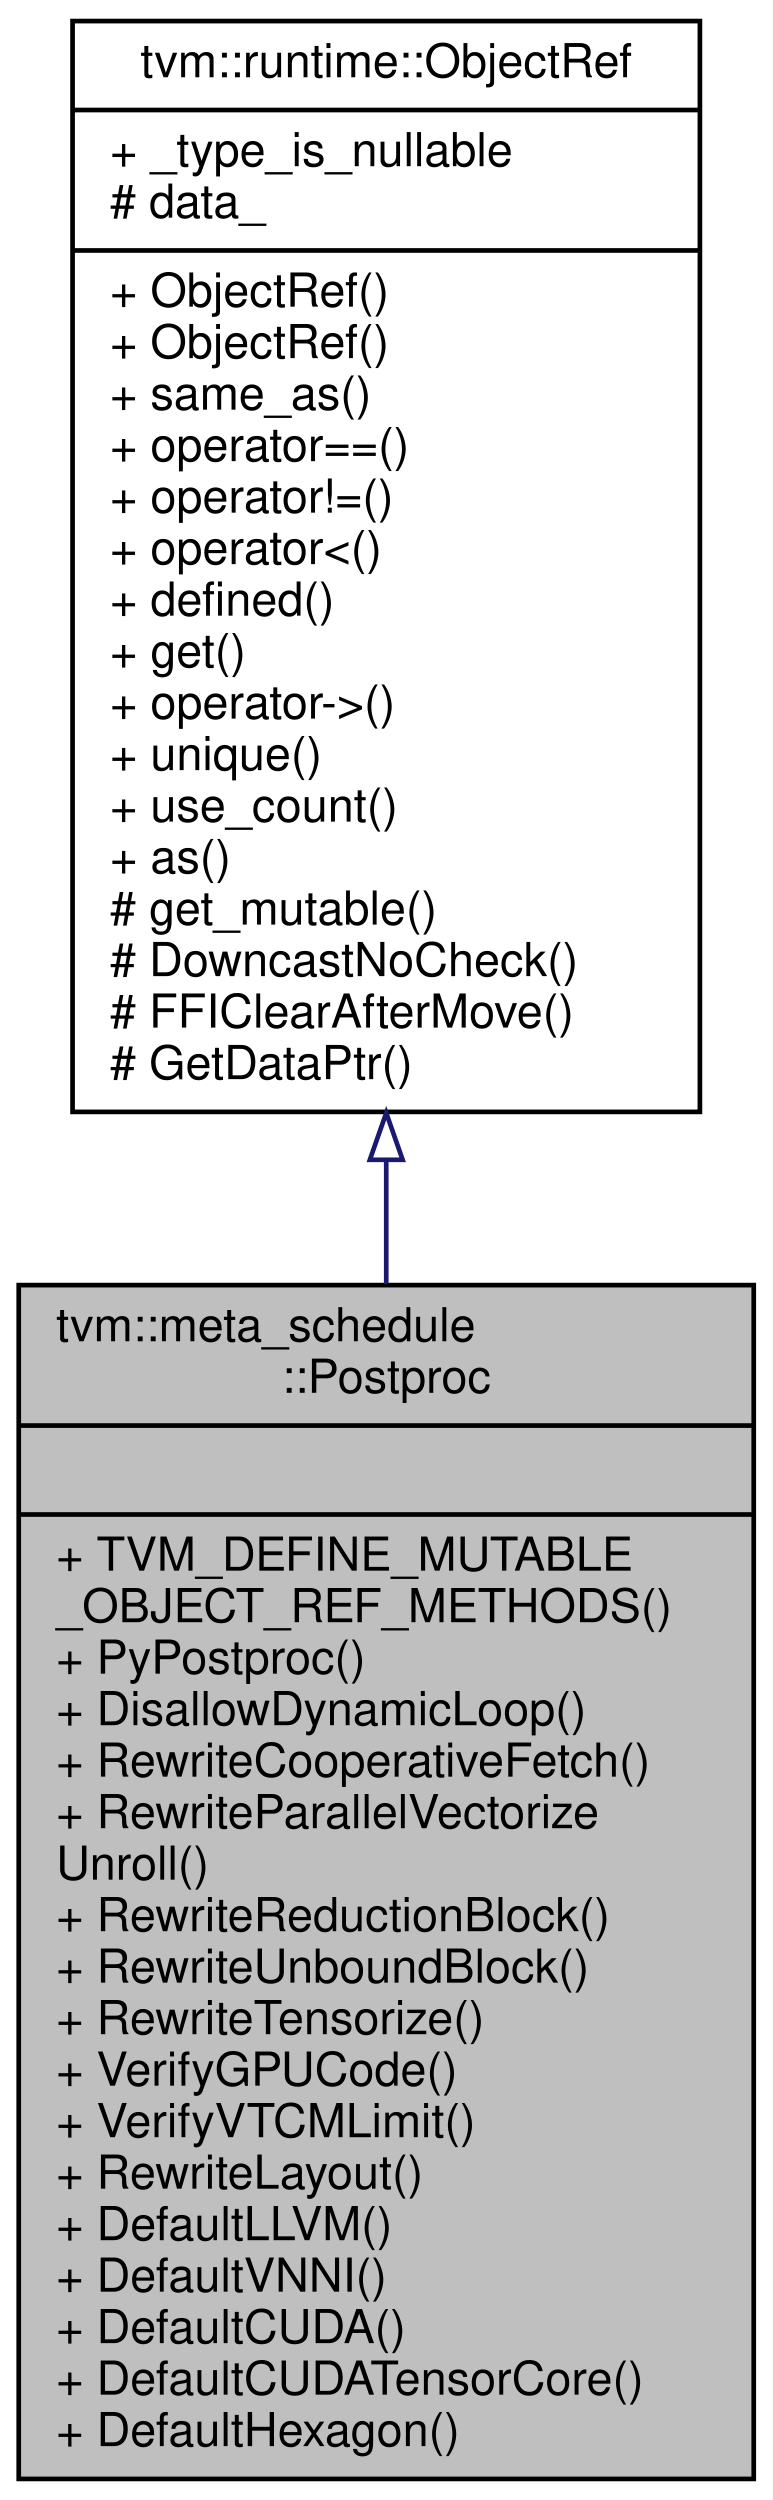
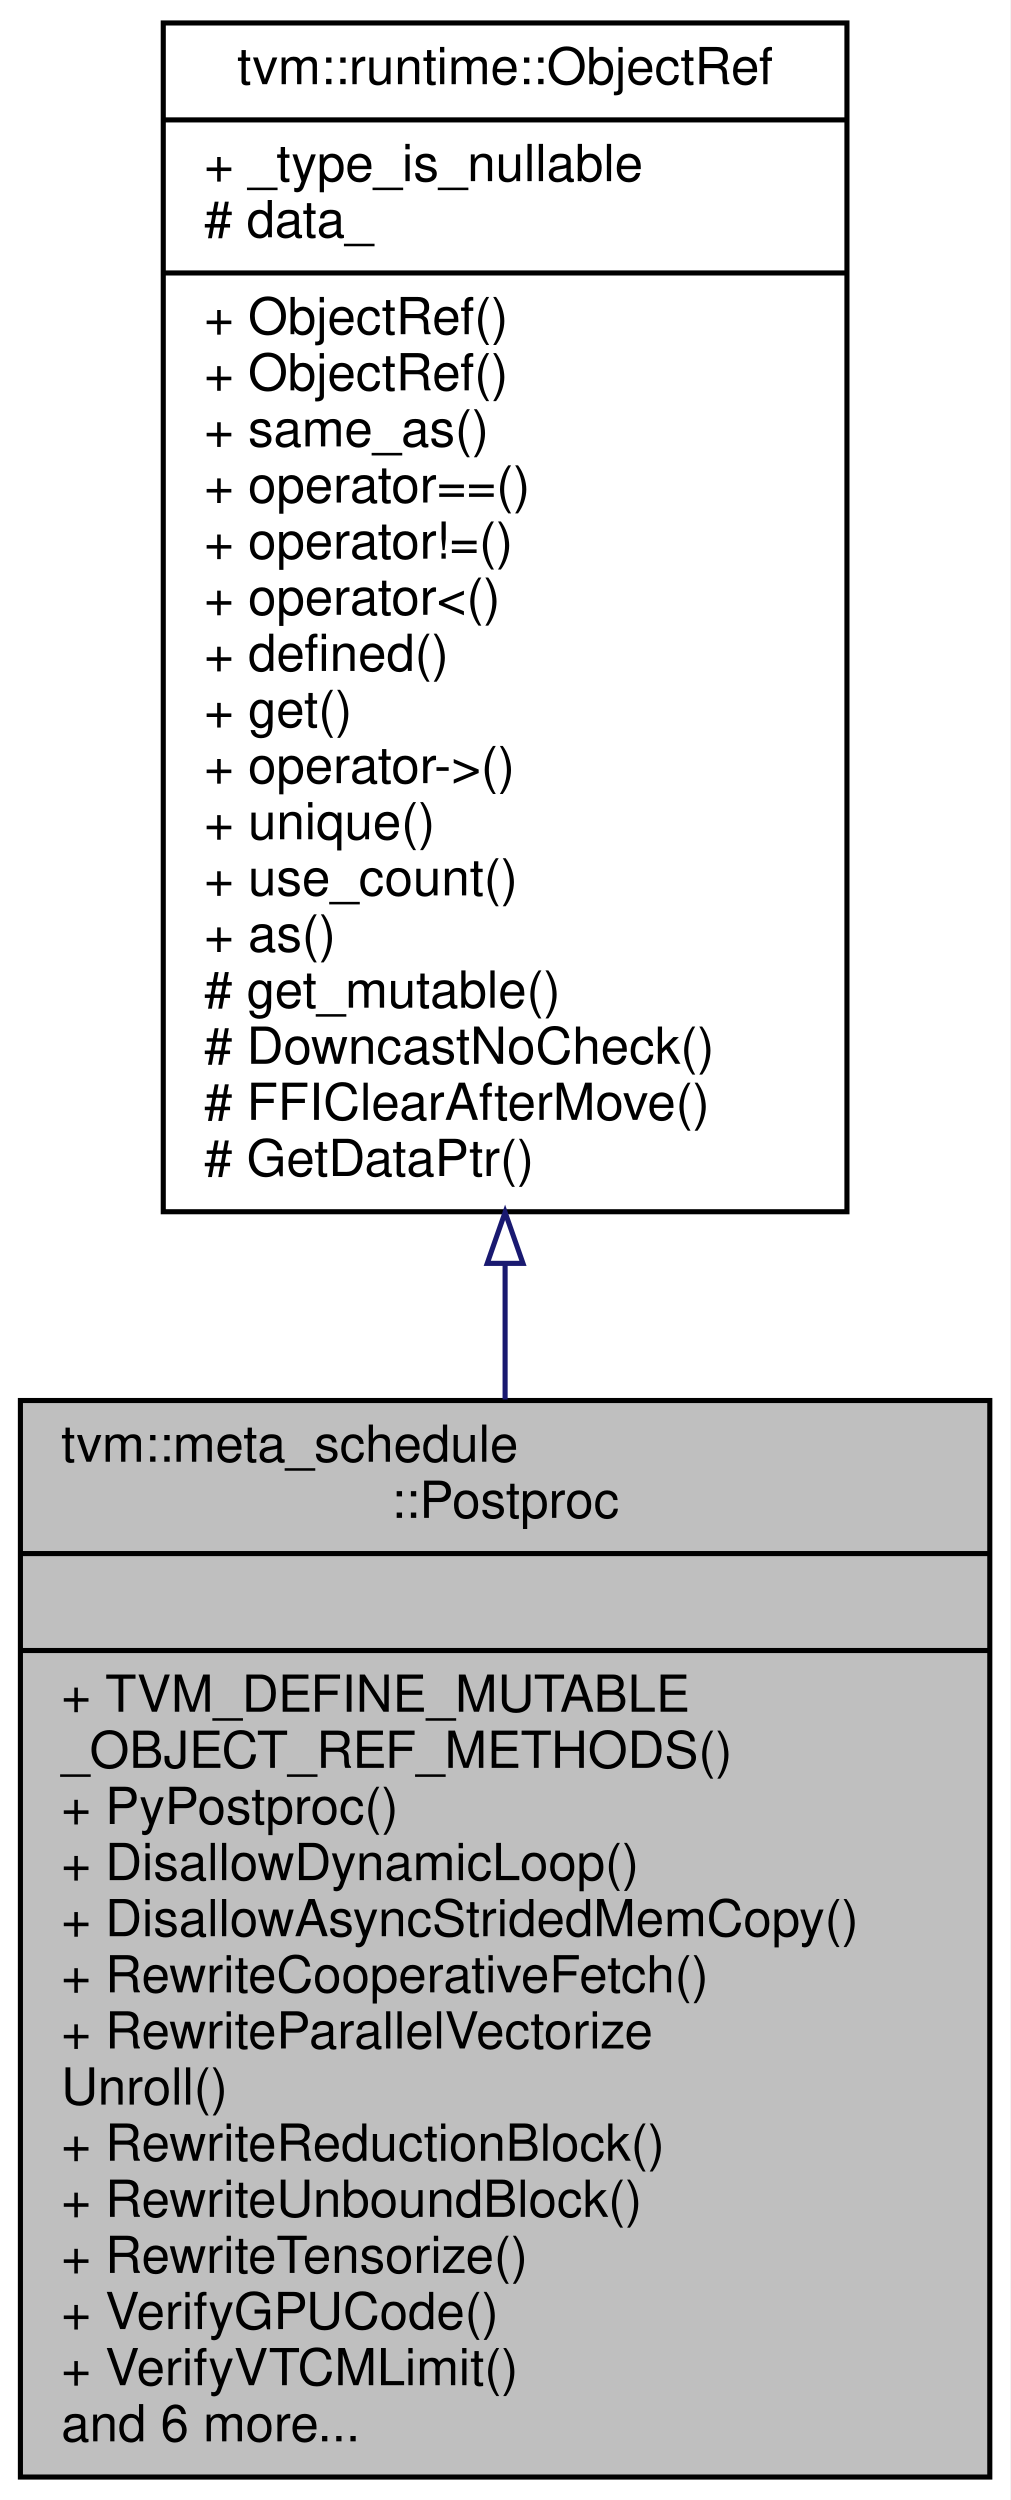
- <svg xmlns="http://www.w3.org/2000/svg" xmlns:xlink="http://www.w3.org/1999/xlink" width="165pt" height="534pt" viewBox="0.00 0.00 165.00 534.00">
-   <g id="graph0" class="graph" transform="scale(1 1) rotate(0) translate(4 530)">
-     <polygon fill="#ffffff" stroke="transparent" points="-4,4 -4,-530 161,-530 161,4 -4,4" />
+ <svg xmlns="http://www.w3.org/2000/svg" xmlns:xlink="http://www.w3.org/1999/xlink" width="198pt" height="490pt" viewBox="0.00 0.00 198.00 490.00">
+   <g id="graph0" class="graph" transform="scale(1 1) rotate(0) translate(4 486)">
+     <polygon fill="#ffffff" stroke="transparent" points="-4,4 -4,-486 194,-486 194,4 -4,4" />
    <g id="node1" class="node">
-       <polygon fill="#bfbfbf" stroke="#000000" points="0,-.5 0,-255.5 157,-255.5 157,-.5 0,-.5" />
-       <text text-anchor="start" x="8" y="-243.5" font-family="Helvetica,sans-Serif" font-size="10.00" fill="#000000">tvm::meta_schedule</text>
-       <text text-anchor="middle" x="78.5" y="-232.5" font-family="Helvetica,sans-Serif" font-size="10.00" fill="#000000">::Postproc</text>
-       <polyline fill="none" stroke="#000000" points="0,-225.5 157,-225.5 " />
-       <text text-anchor="middle" x="78.5" y="-213.5" font-family="Helvetica,sans-Serif" font-size="10.00" fill="#000000"> </text>
-       <polyline fill="none" stroke="#000000" points="0,-206.5 157,-206.5 " />
-       <text text-anchor="start" x="8" y="-194.5" font-family="Helvetica,sans-Serif" font-size="10.00" fill="#000000">+ TVM_DEFINE_MUTABLE</text>
-       <text text-anchor="start" x="8" y="-183.5" font-family="Helvetica,sans-Serif" font-size="10.00" fill="#000000">_OBJECT_REF_METHODS()</text>
-       <text text-anchor="start" x="8" y="-172.5" font-family="Helvetica,sans-Serif" font-size="10.00" fill="#000000">+ PyPostproc()</text>
-       <text text-anchor="start" x="8" y="-161.5" font-family="Helvetica,sans-Serif" font-size="10.00" fill="#000000">+ DisallowDynamicLoop()</text>
-       <text text-anchor="start" x="8" y="-150.5" font-family="Helvetica,sans-Serif" font-size="10.00" fill="#000000">+ RewriteCooperativeFetch()</text>
-       <text text-anchor="start" x="8" y="-139.5" font-family="Helvetica,sans-Serif" font-size="10.00" fill="#000000">+ RewriteParallelVectorize</text>
-       <text text-anchor="start" x="8" y="-128.5" font-family="Helvetica,sans-Serif" font-size="10.00" fill="#000000">Unroll()</text>
-       <text text-anchor="start" x="8" y="-117.5" font-family="Helvetica,sans-Serif" font-size="10.00" fill="#000000">+ RewriteReductionBlock()</text>
-       <text text-anchor="start" x="8" y="-106.5" font-family="Helvetica,sans-Serif" font-size="10.00" fill="#000000">+ RewriteUnboundBlock()</text>
-       <text text-anchor="start" x="8" y="-95.5" font-family="Helvetica,sans-Serif" font-size="10.00" fill="#000000">+ RewriteTensorize()</text>
-       <text text-anchor="start" x="8" y="-84.5" font-family="Helvetica,sans-Serif" font-size="10.00" fill="#000000">+ VerifyGPUCode()</text>
-       <text text-anchor="start" x="8" y="-73.5" font-family="Helvetica,sans-Serif" font-size="10.00" fill="#000000">+ VerifyVTCMLimit()</text>
-       <text text-anchor="start" x="8" y="-62.5" font-family="Helvetica,sans-Serif" font-size="10.00" fill="#000000">+ RewriteLayout()</text>
-       <text text-anchor="start" x="8" y="-51.5" font-family="Helvetica,sans-Serif" font-size="10.00" fill="#000000">+ DefaultLLVM()</text>
-       <text text-anchor="start" x="8" y="-40.5" font-family="Helvetica,sans-Serif" font-size="10.00" fill="#000000">+ DefaultVNNI()</text>
-       <text text-anchor="start" x="8" y="-29.5" font-family="Helvetica,sans-Serif" font-size="10.00" fill="#000000">+ DefaultCUDA()</text>
-       <text text-anchor="start" x="8" y="-18.5" font-family="Helvetica,sans-Serif" font-size="10.00" fill="#000000">+ DefaultCUDATensorCore()</text>
-       <text text-anchor="start" x="8" y="-7.5" font-family="Helvetica,sans-Serif" font-size="10.00" fill="#000000">+ DefaultHexagon()</text>
+       <polygon fill="#bfbfbf" stroke="#000000" points="0,-.5 0,-211.5 190,-211.5 190,-.5 0,-.5" />
+       <text text-anchor="start" x="8" y="-199.5" font-family="Helvetica,sans-Serif" font-size="10.00" fill="#000000">tvm::meta_schedule</text>
+       <text text-anchor="middle" x="95" y="-188.5" font-family="Helvetica,sans-Serif" font-size="10.00" fill="#000000">::Postproc</text>
+       <polyline fill="none" stroke="#000000" points="0,-181.5 190,-181.5 " />
+       <text text-anchor="middle" x="95" y="-169.5" font-family="Helvetica,sans-Serif" font-size="10.00" fill="#000000"> </text>
+       <polyline fill="none" stroke="#000000" points="0,-162.5 190,-162.5 " />
+       <text text-anchor="start" x="8" y="-150.5" font-family="Helvetica,sans-Serif" font-size="10.00" fill="#000000">+ TVM_DEFINE_MUTABLE</text>
+       <text text-anchor="start" x="8" y="-139.5" font-family="Helvetica,sans-Serif" font-size="10.00" fill="#000000">_OBJECT_REF_METHODS()</text>
+       <text text-anchor="start" x="8" y="-128.5" font-family="Helvetica,sans-Serif" font-size="10.00" fill="#000000">+ PyPostproc()</text>
+       <text text-anchor="start" x="8" y="-117.5" font-family="Helvetica,sans-Serif" font-size="10.00" fill="#000000">+ DisallowDynamicLoop()</text>
+       <text text-anchor="start" x="8" y="-106.5" font-family="Helvetica,sans-Serif" font-size="10.00" fill="#000000">+ DisallowAsyncStridedMemCopy()</text>
+       <text text-anchor="start" x="8" y="-95.5" font-family="Helvetica,sans-Serif" font-size="10.00" fill="#000000">+ RewriteCooperativeFetch()</text>
+       <text text-anchor="start" x="8" y="-84.5" font-family="Helvetica,sans-Serif" font-size="10.00" fill="#000000">+ RewriteParallelVectorize</text>
+       <text text-anchor="start" x="8" y="-73.5" font-family="Helvetica,sans-Serif" font-size="10.00" fill="#000000">Unroll()</text>
+       <text text-anchor="start" x="8" y="-62.5" font-family="Helvetica,sans-Serif" font-size="10.00" fill="#000000">+ RewriteReductionBlock()</text>
+       <text text-anchor="start" x="8" y="-51.5" font-family="Helvetica,sans-Serif" font-size="10.00" fill="#000000">+ RewriteUnboundBlock()</text>
+       <text text-anchor="start" x="8" y="-40.5" font-family="Helvetica,sans-Serif" font-size="10.00" fill="#000000">+ RewriteTensorize()</text>
+       <text text-anchor="start" x="8" y="-29.5" font-family="Helvetica,sans-Serif" font-size="10.00" fill="#000000">+ VerifyGPUCode()</text>
+       <text text-anchor="start" x="8" y="-18.5" font-family="Helvetica,sans-Serif" font-size="10.00" fill="#000000">+ VerifyVTCMLimit()</text>
+       <text text-anchor="start" x="8" y="-7.5" font-family="Helvetica,sans-Serif" font-size="10.00" fill="#000000">and 6 more...</text>
    </g>
    <g id="node2" class="node">
      <g id="a_node2">
        <a xlink:href="classtvm_1_1runtime_1_1ObjectRef.html" target="_top" xlink:title="Base class of all object reference. ">
-           <polygon fill="#ffffff" stroke="#000000" points="11.5,-292.5 11.5,-525.5 145.5,-525.5 145.5,-292.5 11.5,-292.5" />
-           <text text-anchor="middle" x="78.5" y="-513.5" font-family="Helvetica,sans-Serif" font-size="10.00" fill="#000000">tvm::runtime::ObjectRef</text>
-           <polyline fill="none" stroke="#000000" points="11.5,-506.5 145.5,-506.5 " />
-           <text text-anchor="start" x="19.5" y="-494.5" font-family="Helvetica,sans-Serif" font-size="10.00" fill="#000000">+ _type_is_nullable</text>
-           <text text-anchor="start" x="19.5" y="-483.5" font-family="Helvetica,sans-Serif" font-size="10.00" fill="#000000"># data_</text>
-           <polyline fill="none" stroke="#000000" points="11.5,-476.5 145.5,-476.5 " />
-           <text text-anchor="start" x="19.5" y="-464.5" font-family="Helvetica,sans-Serif" font-size="10.00" fill="#000000">+ ObjectRef()</text>
-           <text text-anchor="start" x="19.5" y="-453.5" font-family="Helvetica,sans-Serif" font-size="10.00" fill="#000000">+ ObjectRef()</text>
-           <text text-anchor="start" x="19.5" y="-442.5" font-family="Helvetica,sans-Serif" font-size="10.00" fill="#000000">+ same_as()</text>
-           <text text-anchor="start" x="19.5" y="-431.5" font-family="Helvetica,sans-Serif" font-size="10.00" fill="#000000">+ operator==()</text>
-           <text text-anchor="start" x="19.5" y="-420.5" font-family="Helvetica,sans-Serif" font-size="10.00" fill="#000000">+ operator!=()</text>
-           <text text-anchor="start" x="19.5" y="-409.5" font-family="Helvetica,sans-Serif" font-size="10.00" fill="#000000">+ operator&lt;()</text>
-           <text text-anchor="start" x="19.5" y="-398.5" font-family="Helvetica,sans-Serif" font-size="10.00" fill="#000000">+ defined()</text>
-           <text text-anchor="start" x="19.5" y="-387.5" font-family="Helvetica,sans-Serif" font-size="10.00" fill="#000000">+ get()</text>
-           <text text-anchor="start" x="19.5" y="-376.5" font-family="Helvetica,sans-Serif" font-size="10.00" fill="#000000">+ operator-&gt;()</text>
-           <text text-anchor="start" x="19.5" y="-365.5" font-family="Helvetica,sans-Serif" font-size="10.00" fill="#000000">+ unique()</text>
-           <text text-anchor="start" x="19.5" y="-354.5" font-family="Helvetica,sans-Serif" font-size="10.00" fill="#000000">+ use_count()</text>
-           <text text-anchor="start" x="19.5" y="-343.5" font-family="Helvetica,sans-Serif" font-size="10.00" fill="#000000">+ as()</text>
-           <text text-anchor="start" x="19.5" y="-332.5" font-family="Helvetica,sans-Serif" font-size="10.00" fill="#000000"># get_mutable()</text>
-           <text text-anchor="start" x="19.5" y="-321.5" font-family="Helvetica,sans-Serif" font-size="10.00" fill="#000000"># DowncastNoCheck()</text>
-           <text text-anchor="start" x="19.5" y="-310.5" font-family="Helvetica,sans-Serif" font-size="10.00" fill="#000000"># FFIClearAfterMove()</text>
-           <text text-anchor="start" x="19.5" y="-299.5" font-family="Helvetica,sans-Serif" font-size="10.00" fill="#000000"># GetDataPtr()</text>
+           <polygon fill="#ffffff" stroke="#000000" points="28,-248.5 28,-481.5 162,-481.5 162,-248.5 28,-248.5" />
+           <text text-anchor="middle" x="95" y="-469.5" font-family="Helvetica,sans-Serif" font-size="10.00" fill="#000000">tvm::runtime::ObjectRef</text>
+           <polyline fill="none" stroke="#000000" points="28,-462.5 162,-462.5 " />
+           <text text-anchor="start" x="36" y="-450.5" font-family="Helvetica,sans-Serif" font-size="10.00" fill="#000000">+ _type_is_nullable</text>
+           <text text-anchor="start" x="36" y="-439.5" font-family="Helvetica,sans-Serif" font-size="10.00" fill="#000000"># data_</text>
+           <polyline fill="none" stroke="#000000" points="28,-432.5 162,-432.5 " />
+           <text text-anchor="start" x="36" y="-420.5" font-family="Helvetica,sans-Serif" font-size="10.00" fill="#000000">+ ObjectRef()</text>
+           <text text-anchor="start" x="36" y="-409.5" font-family="Helvetica,sans-Serif" font-size="10.00" fill="#000000">+ ObjectRef()</text>
+           <text text-anchor="start" x="36" y="-398.5" font-family="Helvetica,sans-Serif" font-size="10.00" fill="#000000">+ same_as()</text>
+           <text text-anchor="start" x="36" y="-387.5" font-family="Helvetica,sans-Serif" font-size="10.00" fill="#000000">+ operator==()</text>
+           <text text-anchor="start" x="36" y="-376.5" font-family="Helvetica,sans-Serif" font-size="10.00" fill="#000000">+ operator!=()</text>
+           <text text-anchor="start" x="36" y="-365.5" font-family="Helvetica,sans-Serif" font-size="10.00" fill="#000000">+ operator&lt;()</text>
+           <text text-anchor="start" x="36" y="-354.5" font-family="Helvetica,sans-Serif" font-size="10.00" fill="#000000">+ defined()</text>
+           <text text-anchor="start" x="36" y="-343.5" font-family="Helvetica,sans-Serif" font-size="10.00" fill="#000000">+ get()</text>
+           <text text-anchor="start" x="36" y="-332.5" font-family="Helvetica,sans-Serif" font-size="10.00" fill="#000000">+ operator-&gt;()</text>
+           <text text-anchor="start" x="36" y="-321.5" font-family="Helvetica,sans-Serif" font-size="10.00" fill="#000000">+ unique()</text>
+           <text text-anchor="start" x="36" y="-310.5" font-family="Helvetica,sans-Serif" font-size="10.00" fill="#000000">+ use_count()</text>
+           <text text-anchor="start" x="36" y="-299.5" font-family="Helvetica,sans-Serif" font-size="10.00" fill="#000000">+ as()</text>
+           <text text-anchor="start" x="36" y="-288.5" font-family="Helvetica,sans-Serif" font-size="10.00" fill="#000000"># get_mutable()</text>
+           <text text-anchor="start" x="36" y="-277.5" font-family="Helvetica,sans-Serif" font-size="10.00" fill="#000000"># DowncastNoCheck()</text>
+           <text text-anchor="start" x="36" y="-266.5" font-family="Helvetica,sans-Serif" font-size="10.00" fill="#000000"># FFIClearAfterMove()</text>
+           <text text-anchor="start" x="36" y="-255.5" font-family="Helvetica,sans-Serif" font-size="10.00" fill="#000000"># GetDataPtr()</text>
        </a>
      </g>
    </g>
    <g id="edge1" class="edge">
-       <path fill="none" stroke="#191970" d="M78.5,-282.045C78.5,-273.298 78.5,-264.481 78.5,-255.73" />
-       <polygon fill="none" stroke="#191970" points="75,-282.272 78.5,-292.272 82,-282.272 75,-282.272" />
+       <path fill="none" stroke="#191970" d="M95,-238.332C95,-229.417 95,-220.484 95,-211.703" />
+       <polygon fill="none" stroke="#191970" points="91.5,-238.38 95,-248.381 98.5,-238.381 91.5,-238.38" />
    </g>
  </g>
</svg>
